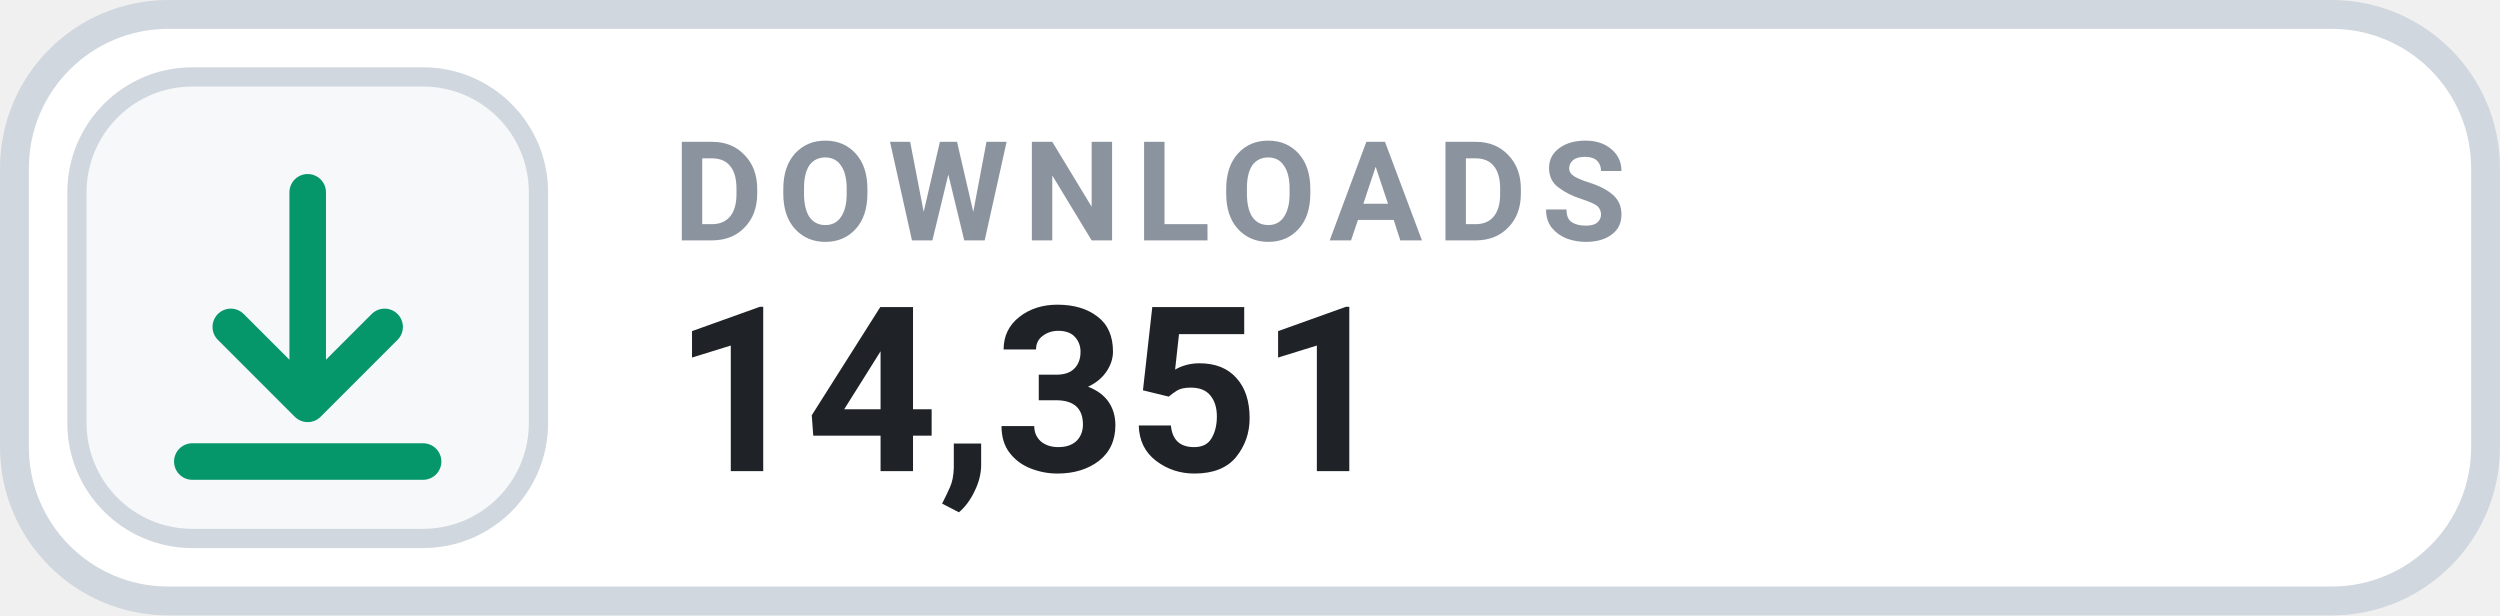
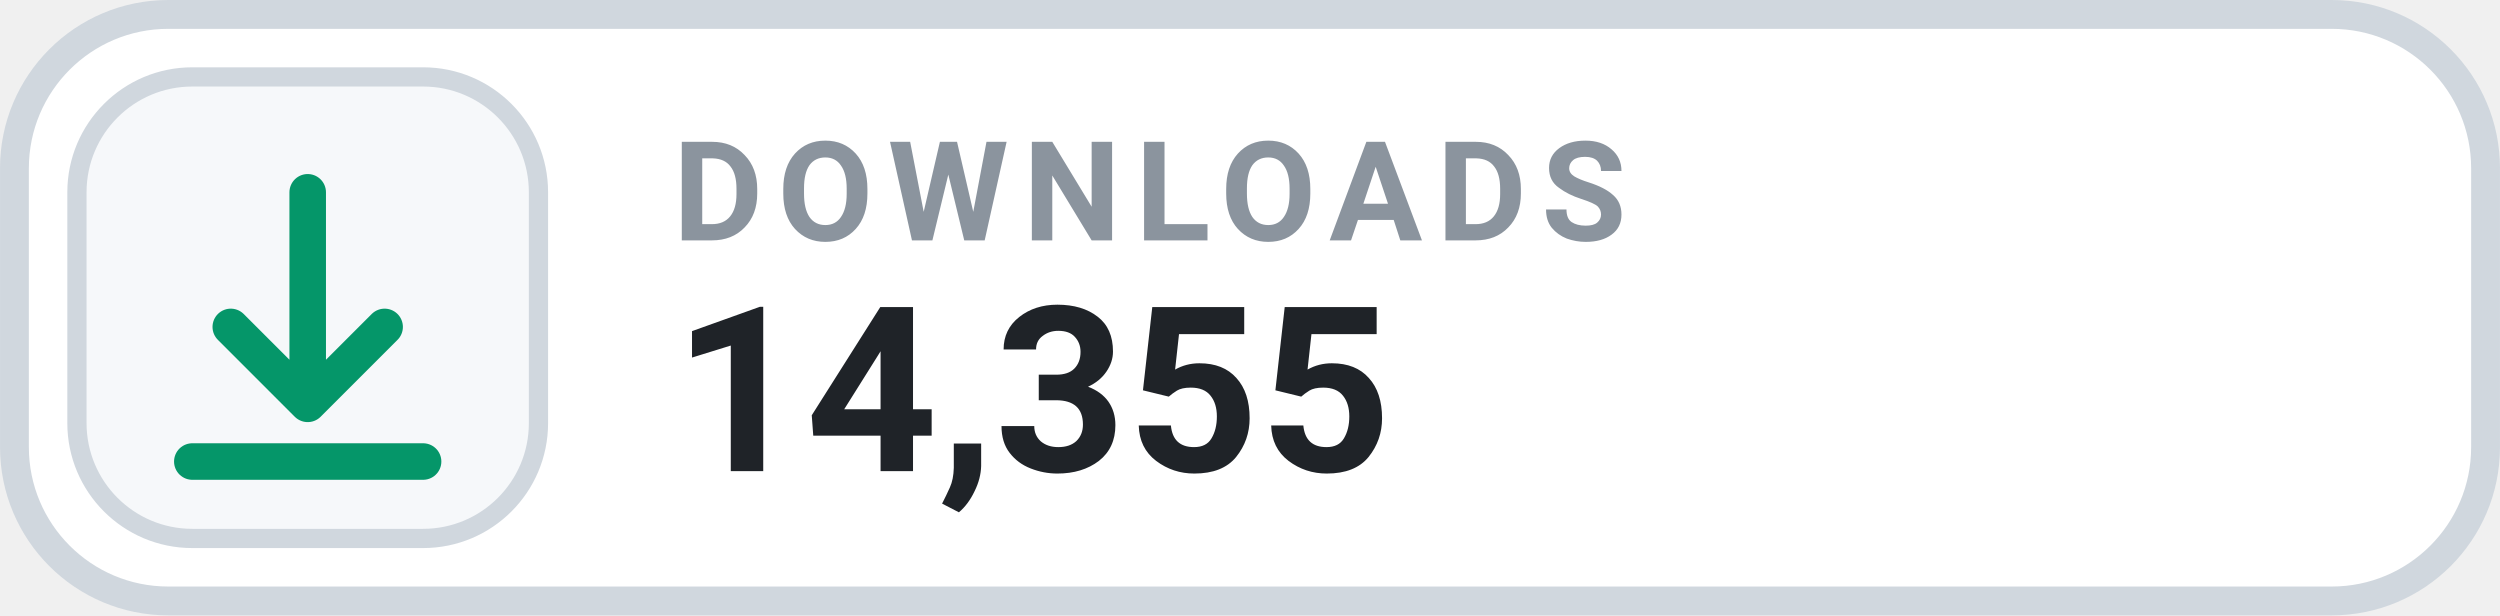
- <svg xmlns="http://www.w3.org/2000/svg" width="126" height="31.015" viewBox="0 0 130 32" role="img" aria-label="DOWNLOADS 14,351">
+ <svg xmlns="http://www.w3.org/2000/svg" width="126" height="31.015" viewBox="0 0 130 32" role="img" aria-label="DOWNLOADS 14,355">
  <rect x=".75" y=".75" width="128.5" height="30.5" rx="8" fill="#FFFFFF" stroke="#D0D7DE" stroke-width="1.5" />
  <rect x="4" y="4" width="24" height="24" rx="6" fill="#F6F8FA" stroke="#D0D7DE" stroke-width="1" />
  <g transform="translate(16 16)" style="color:#059669;">
    <path d="M0 -6 v11 m0 0 l4 -4 m-4 4 l-4 -4 M-6 8 h12" fill="none" stroke="currentColor" stroke-width="1.9" stroke-linecap="round" stroke-linejoin="round" />
  </g>
  <text x="35" y="12.5" fill="#8B949E" font-family="-apple-system,BlinkMacSystemFont,'Segoe UI',Roboto,Helvetica,Arial,sans-serif" font-size="7.2" font-weight="700" letter-spacing=".75">DOWNLOADS</text>
-   <text x="35" y="24.5" fill="#1F2328" font-family="-apple-system,BlinkMacSystemFont,'Segoe UI',Roboto,Helvetica,Arial,sans-serif" font-size="12" font-weight="700">14,351</text>
+   <text x="35" y="24.5" fill="#1F2328" font-family="-apple-system,BlinkMacSystemFont,'Segoe UI',Roboto,Helvetica,Arial,sans-serif" font-size="12" font-weight="700">14,355</text>
</svg>
